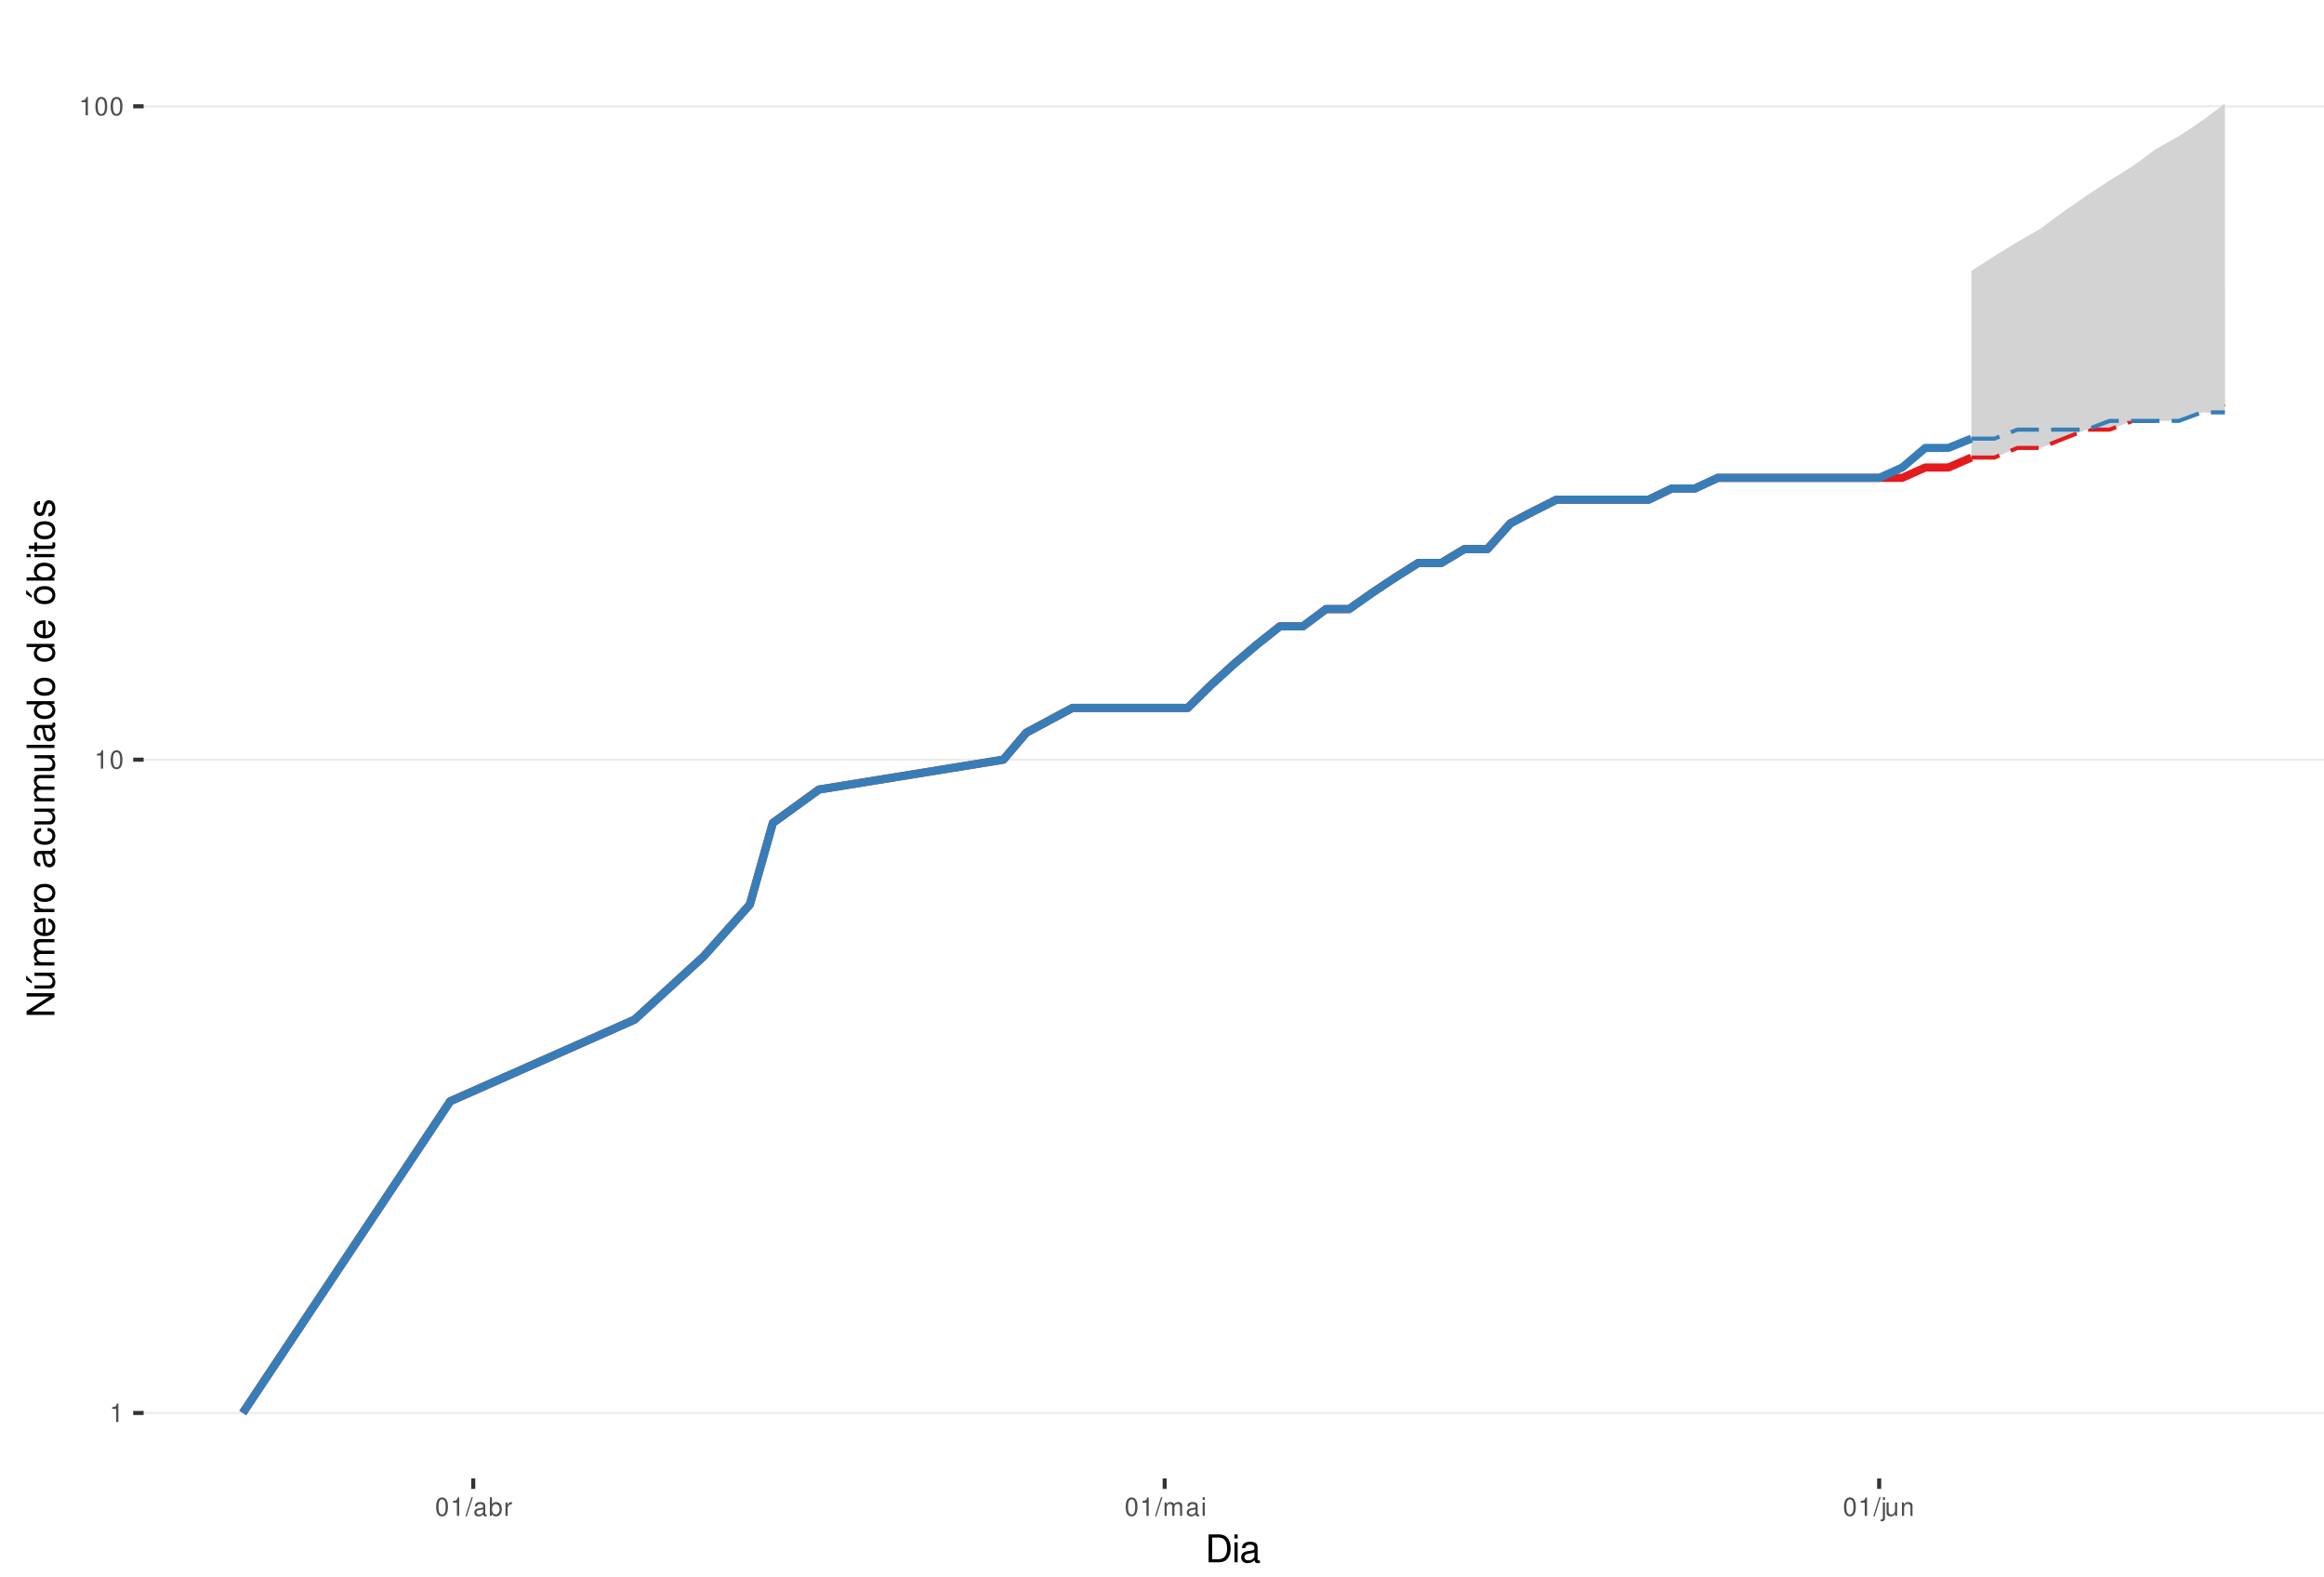
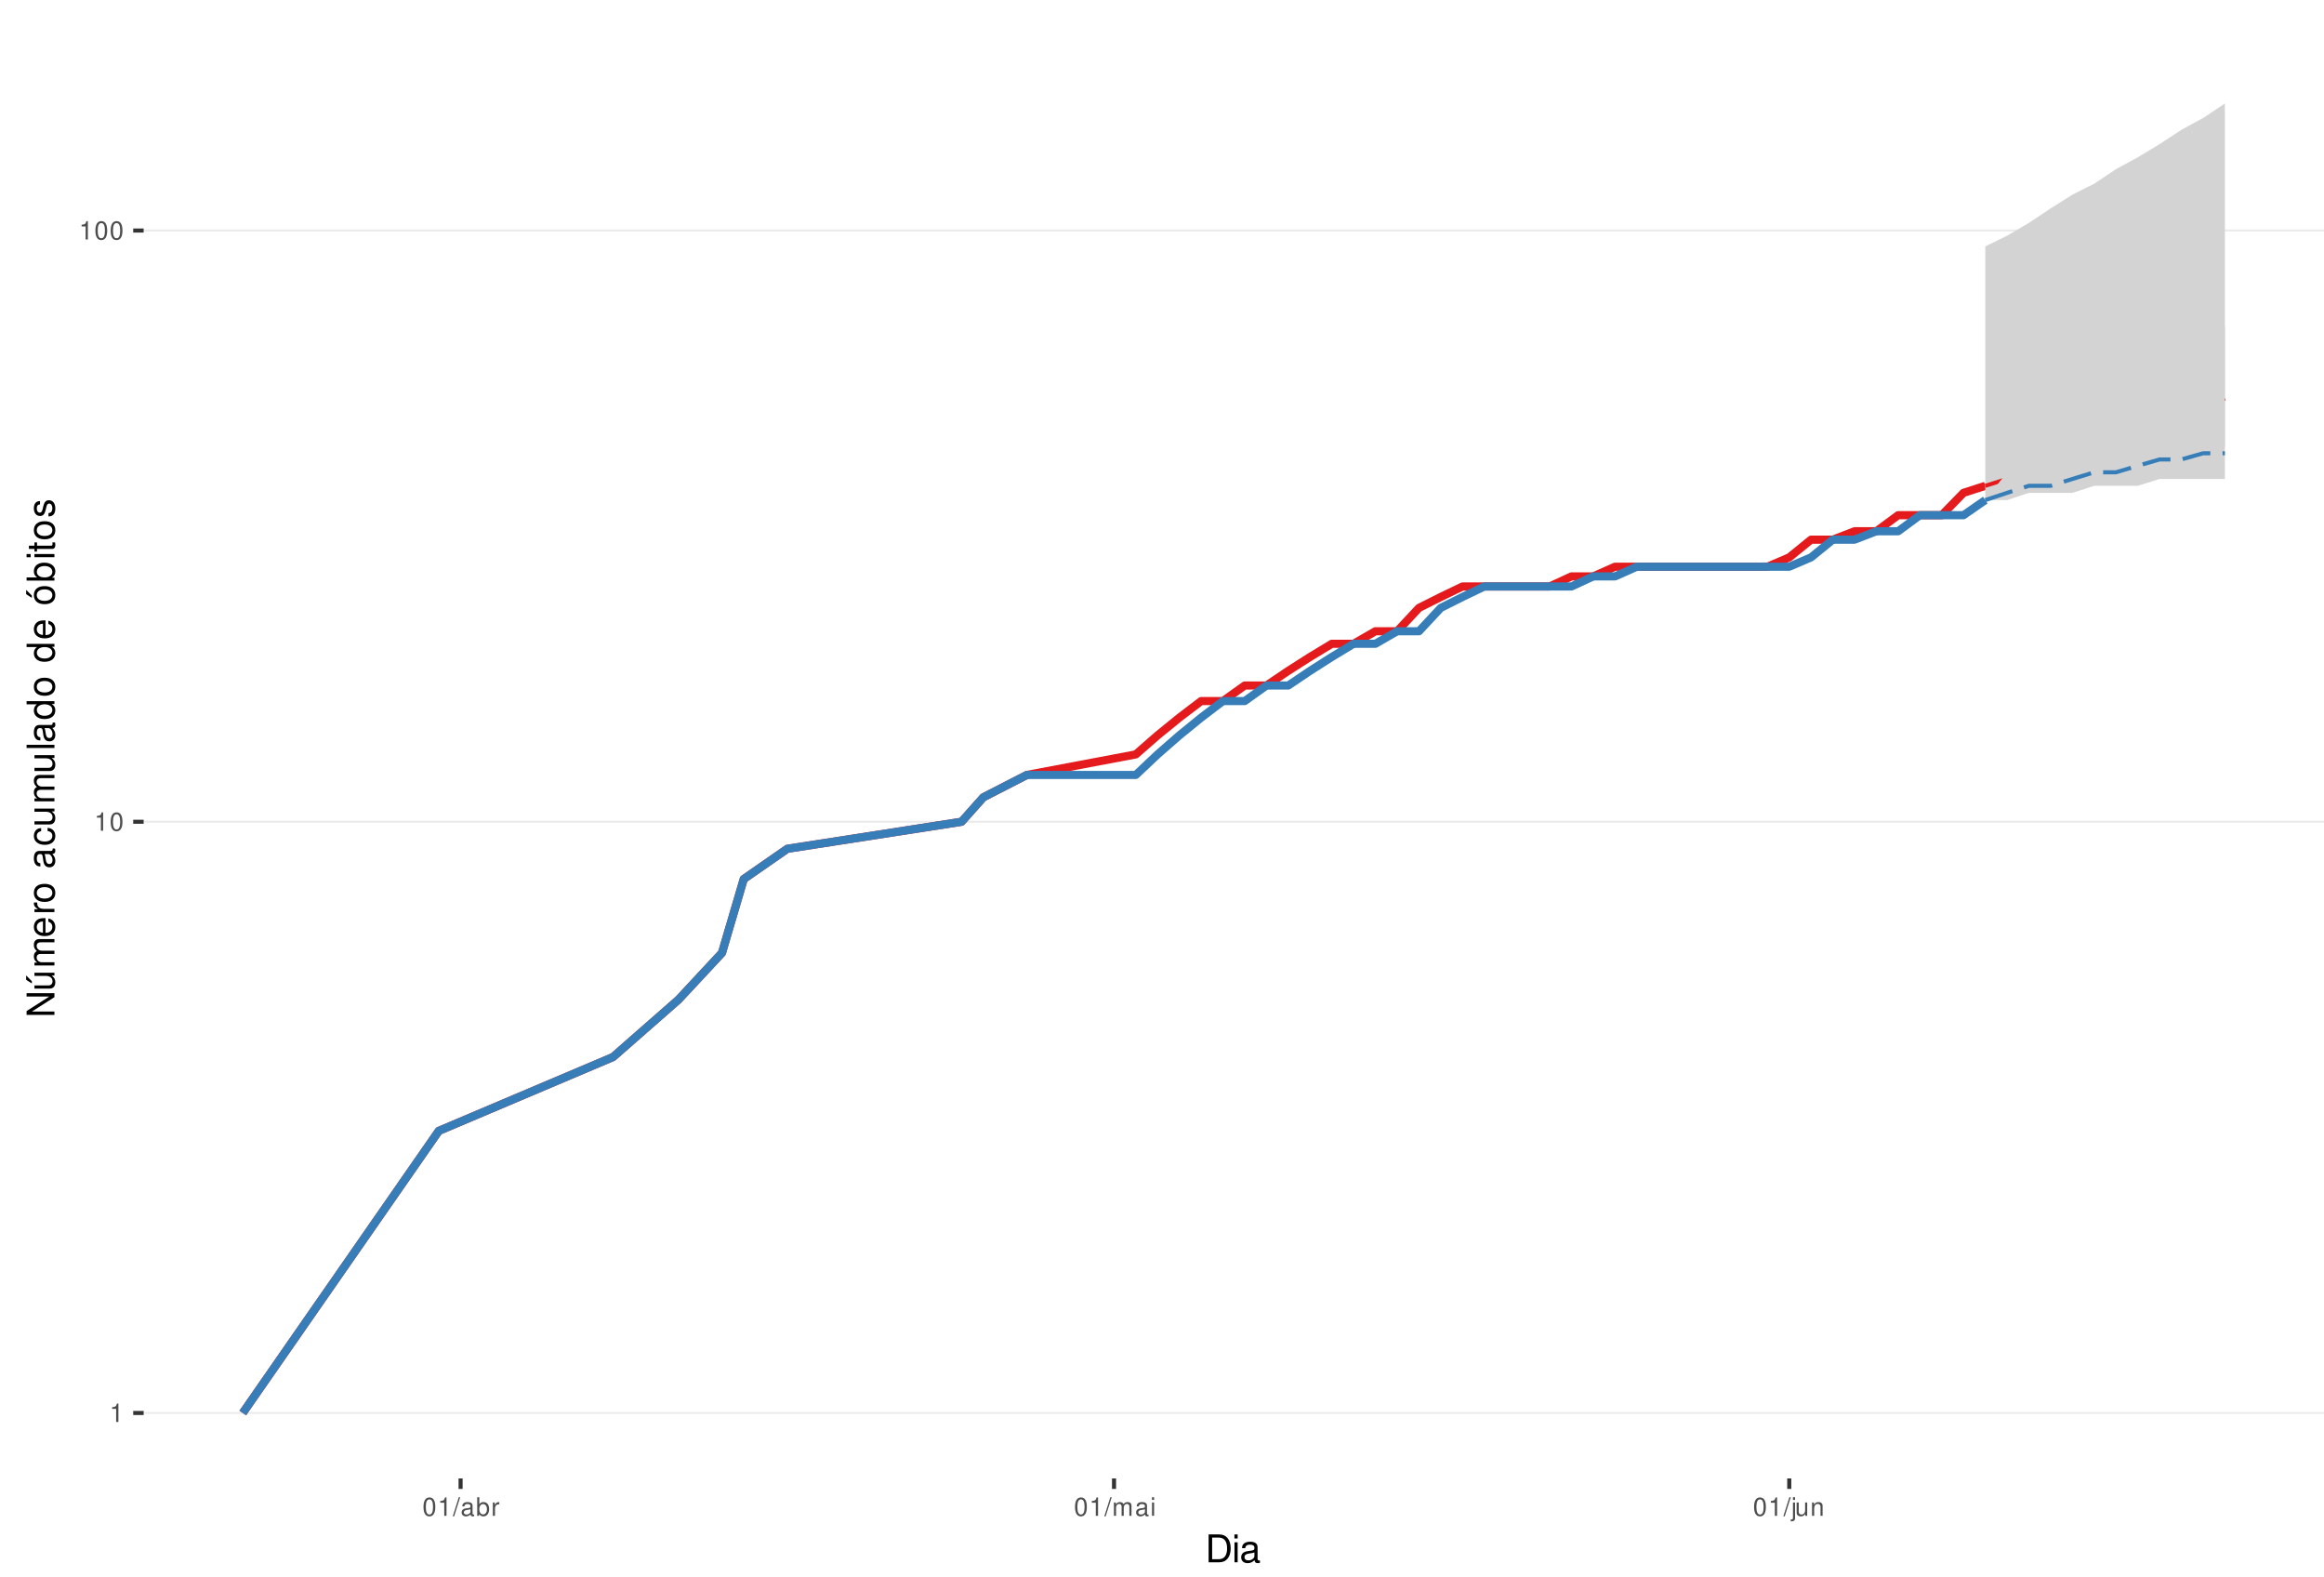
<svg xmlns="http://www.w3.org/2000/svg" xmlns:xlink="http://www.w3.org/1999/xlink" width="609pt" height="413pt" viewBox="0 0 609 413" version="1.1">
  <defs>
    <g>
      <symbol overflow="visible" id="glyph0-0">
        <path style="stroke:none;" d="" />
      </symbol>
      <symbol overflow="visible" id="glyph0-1">
        <path style="stroke:none;" d="M 1.719 -3.422 L 1.719 0 L 2.312 0 L 2.312 -4.812 L 1.922 -4.812 C 1.719 -4.078 1.578 -3.969 0.672 -3.859 L 0.672 -3.422 Z M 1.719 -3.422 " />
      </symbol>
      <symbol overflow="visible" id="glyph0-2">
        <path style="stroke:none;" d="M 1.828 -4.812 C 1.391 -4.812 0.984 -4.609 0.75 -4.281 C 0.438 -3.859 0.281 -3.219 0.281 -2.328 C 0.281 -0.703 0.812 0.156 1.828 0.156 C 2.828 0.156 3.375 -0.703 3.375 -2.297 C 3.375 -3.219 3.234 -3.844 2.922 -4.281 C 2.672 -4.625 2.281 -4.812 1.828 -4.812 Z M 1.828 -4.297 C 2.469 -4.297 2.781 -3.641 2.781 -2.344 C 2.781 -0.969 2.469 -0.328 1.812 -0.328 C 1.203 -0.328 0.891 -1 0.891 -2.328 C 0.891 -3.641 1.203 -4.297 1.828 -4.297 Z M 1.828 -4.297 " />
      </symbol>
      <symbol overflow="visible" id="glyph0-3">
        <path style="stroke:none;" d="M 1.531 -4.859 L -0.047 0.141 L 0.312 0.141 L 1.891 -4.859 Z M 1.531 -4.859 " />
      </symbol>
      <symbol overflow="visible" id="glyph0-4">
        <path style="stroke:none;" d="M 3.562 -0.328 C 3.5 -0.312 3.469 -0.312 3.438 -0.312 C 3.25 -0.312 3.141 -0.406 3.141 -0.578 L 3.141 -2.641 C 3.141 -3.25 2.688 -3.594 1.828 -3.594 C 1.312 -3.594 0.906 -3.438 0.672 -3.188 C 0.516 -3 0.453 -2.797 0.438 -2.453 L 0.984 -2.453 C 1.031 -2.875 1.297 -3.078 1.812 -3.078 C 2.312 -3.078 2.594 -2.891 2.594 -2.562 L 2.594 -2.406 C 2.578 -2.172 2.469 -2.078 2.016 -2.031 C 1.219 -1.922 1.109 -1.891 0.891 -1.812 C 0.484 -1.641 0.281 -1.328 0.281 -0.875 C 0.281 -0.25 0.719 0.156 1.422 0.156 C 1.859 0.156 2.219 0 2.609 -0.359 C 2.656 0 2.828 0.156 3.188 0.156 C 3.297 0.156 3.375 0.141 3.562 0.094 Z M 2.594 -1.094 C 2.594 -0.906 2.531 -0.797 2.375 -0.641 C 2.141 -0.438 1.875 -0.328 1.547 -0.328 C 1.109 -0.328 0.859 -0.547 0.859 -0.891 C 0.859 -1.266 1.094 -1.438 1.703 -1.531 C 2.297 -1.609 2.406 -1.641 2.594 -1.719 Z M 2.594 -1.094 " />
      </symbol>
      <symbol overflow="visible" id="glyph0-5">
        <path style="stroke:none;" d="M 0.359 -4.859 L 0.359 0 L 0.859 0 L 0.859 -0.453 C 1.125 -0.047 1.484 0.156 1.969 0.156 C 2.875 0.156 3.484 -0.594 3.484 -1.75 C 3.484 -2.891 2.922 -3.594 1.984 -3.594 C 1.516 -3.594 1.172 -3.406 0.906 -3.016 L 0.906 -4.859 Z M 1.891 -3.062 C 2.5 -3.062 2.906 -2.531 2.906 -1.703 C 2.906 -0.906 2.484 -0.359 1.891 -0.359 C 1.297 -0.359 0.906 -0.906 0.906 -1.719 C 0.906 -2.531 1.297 -3.062 1.891 -3.062 Z M 1.891 -3.062 " />
      </symbol>
      <symbol overflow="visible" id="glyph0-6">
        <path style="stroke:none;" d="M 0.453 -3.484 L 0.453 0 L 1.016 0 L 1.016 -1.812 C 1.031 -2.656 1.375 -3.016 2.141 -3 L 2.141 -3.562 C 2.047 -3.578 1.984 -3.594 1.922 -3.594 C 1.562 -3.594 1.297 -3.375 0.969 -2.859 L 0.969 -3.484 Z M 0.453 -3.484 " />
      </symbol>
      <symbol overflow="visible" id="glyph0-7">
        <path style="stroke:none;" d="M 0.469 -3.484 L 0.469 0 L 1.031 0 L 1.031 -2.188 C 1.031 -2.703 1.391 -3.109 1.844 -3.109 C 2.25 -3.109 2.484 -2.844 2.484 -2.406 L 2.484 0 L 3.047 0 L 3.047 -2.188 C 3.047 -2.703 3.422 -3.109 3.875 -3.109 C 4.266 -3.109 4.516 -2.844 4.516 -2.406 L 4.516 0 L 5.078 0 L 5.078 -2.609 C 5.078 -3.234 4.719 -3.594 4.062 -3.594 C 3.594 -3.594 3.312 -3.453 2.984 -3.062 C 2.781 -3.422 2.5 -3.594 2.047 -3.594 C 1.578 -3.594 1.266 -3.422 0.984 -3 L 0.984 -3.484 Z M 0.469 -3.484 " />
      </symbol>
      <symbol overflow="visible" id="glyph0-8">
        <path style="stroke:none;" d="M 1 -3.484 L 0.453 -3.484 L 0.453 0 L 1 0 Z M 1 -4.859 L 0.438 -4.859 L 0.438 -4.156 L 1 -4.156 Z M 1 -4.859 " />
      </symbol>
      <symbol overflow="visible" id="glyph0-9">
        <path style="stroke:none;" d="M 0.469 -3.484 L 0.469 0.5 C 0.469 0.859 0.359 0.969 0.016 0.969 C -0.031 0.969 -0.047 0.969 -0.125 0.953 L -0.125 1.438 C -0.047 1.438 -0.016 1.453 0.062 1.453 C 0.688 1.453 1.016 1.203 1.016 0.719 L 1.016 -3.484 Z M 1.016 -4.859 L 0.469 -4.859 L 0.469 -4.156 L 1.016 -4.156 Z M 1.016 -4.859 " />
      </symbol>
      <symbol overflow="visible" id="glyph0-10">
        <path style="stroke:none;" d="M 3.203 0 L 3.203 -3.484 L 2.656 -3.484 L 2.656 -1.516 C 2.656 -0.797 2.281 -0.328 1.703 -0.328 C 1.266 -0.328 0.984 -0.594 0.984 -1.016 L 0.984 -3.484 L 0.438 -3.484 L 0.438 -0.797 C 0.438 -0.219 0.859 0.156 1.547 0.156 C 2.062 0.156 2.391 -0.031 2.703 -0.484 L 2.703 0 Z M 3.203 0 " />
      </symbol>
      <symbol overflow="visible" id="glyph0-11">
        <path style="stroke:none;" d="M 0.469 -3.484 L 0.469 0 L 1.031 0 L 1.031 -1.922 C 1.031 -2.641 1.391 -3.109 1.969 -3.109 C 2.406 -3.109 2.688 -2.828 2.688 -2.422 L 2.688 0 L 3.234 0 L 3.234 -2.641 C 3.234 -3.219 2.812 -3.594 2.141 -3.594 C 1.625 -3.594 1.281 -3.391 0.984 -2.906 L 0.984 -3.484 Z M 0.469 -3.484 " />
      </symbol>
      <symbol overflow="visible" id="glyph1-0">
        <path style="stroke:none;" d="" />
      </symbol>
      <symbol overflow="visible" id="glyph1-1">
        <path style="stroke:none;" d="M 0.891 0 L 3.703 0 C 5.547 0 6.672 -1.375 6.672 -3.656 C 6.672 -5.906 5.547 -7.297 3.703 -7.297 L 0.891 -7.297 Z M 1.812 -0.812 L 1.812 -6.469 L 3.547 -6.469 C 4.984 -6.469 5.734 -5.5 5.734 -3.641 C 5.734 -1.797 4.984 -0.812 3.547 -0.812 Z M 1.812 -0.812 " />
      </symbol>
      <symbol overflow="visible" id="glyph1-2">
        <path style="stroke:none;" d="M 1.5 -5.234 L 0.672 -5.234 L 0.672 0 L 1.5 0 Z M 1.5 -7.297 L 0.656 -7.297 L 0.656 -6.234 L 1.5 -6.234 Z M 1.5 -7.297 " />
      </symbol>
      <symbol overflow="visible" id="glyph1-3">
        <path style="stroke:none;" d="M 5.344 -0.484 C 5.266 -0.469 5.219 -0.469 5.172 -0.469 C 4.875 -0.469 4.719 -0.625 4.719 -0.875 L 4.719 -3.953 C 4.719 -4.891 4.047 -5.391 2.75 -5.391 C 1.984 -5.391 1.375 -5.172 1.016 -4.781 C 0.766 -4.516 0.672 -4.203 0.656 -3.688 L 1.484 -3.688 C 1.562 -4.328 1.938 -4.625 2.719 -4.625 C 3.484 -4.625 3.891 -4.344 3.891 -3.844 L 3.891 -3.625 C 3.875 -3.266 3.703 -3.125 3.016 -3.047 C 1.844 -2.891 1.656 -2.844 1.344 -2.719 C 0.734 -2.453 0.422 -2 0.422 -1.312 C 0.422 -0.375 1.078 0.234 2.141 0.234 C 2.797 0.234 3.328 0 3.922 -0.547 C 3.984 0 4.234 0.234 4.781 0.234 C 4.953 0.234 5.062 0.203 5.344 0.141 Z M 3.891 -1.656 C 3.891 -1.375 3.812 -1.203 3.562 -0.969 C 3.219 -0.656 2.812 -0.5 2.312 -0.5 C 1.672 -0.5 1.297 -0.812 1.297 -1.344 C 1.297 -1.891 1.656 -2.172 2.547 -2.297 C 3.438 -2.422 3.609 -2.453 3.891 -2.594 Z M 3.891 -1.656 " />
      </symbol>
      <symbol overflow="visible" id="glyph2-0">
        <path style="stroke:none;" d="" />
      </symbol>
      <symbol overflow="visible" id="glyph2-1">
        <path style="stroke:none;" d="M -7.297 -6.453 L -7.297 -5.578 L -1.328 -5.578 L -7.297 -1.766 L -7.297 -0.766 L 0 -0.766 L 0 -1.641 L -5.906 -1.641 L 0 -5.406 L 0 -6.453 Z M -7.297 -6.453 " />
      </symbol>
      <symbol overflow="visible" id="glyph2-2">
        <path style="stroke:none;" d="M 0 -4.812 L -5.234 -4.812 L -5.234 -3.984 L -2.266 -3.984 C -1.203 -3.984 -0.5 -3.438 -0.5 -2.562 C -0.5 -1.906 -0.906 -1.484 -1.531 -1.484 L -5.234 -1.484 L -5.234 -0.656 L -1.203 -0.656 C -0.328 -0.656 0.234 -1.297 0.234 -2.312 C 0.234 -3.094 -0.047 -3.578 -0.734 -4.062 L 0 -4.062 Z M -7.406 -2.953 L -5.922 -2 L -5.922 -2.594 L -7.406 -4.094 Z M -7.406 -2.953 " />
      </symbol>
      <symbol overflow="visible" id="glyph2-3">
        <path style="stroke:none;" d="M -5.234 -0.703 L 0 -0.703 L 0 -1.547 L -3.297 -1.547 C -4.047 -1.547 -4.656 -2.094 -4.656 -2.766 C -4.656 -3.391 -4.281 -3.734 -3.609 -3.734 L 0 -3.734 L 0 -4.578 L -3.297 -4.578 C -4.047 -4.578 -4.656 -5.125 -4.656 -5.812 C -4.656 -6.422 -4.266 -6.781 -3.609 -6.781 L 0 -6.781 L 0 -7.625 L -3.938 -7.625 C -4.875 -7.625 -5.391 -7.078 -5.391 -6.094 C -5.391 -5.406 -5.188 -4.984 -4.594 -4.484 C -5.156 -4.188 -5.391 -3.766 -5.391 -3.078 C -5.391 -2.375 -5.125 -1.906 -4.5 -1.469 L -5.234 -1.469 Z M -5.234 -0.703 " />
      </symbol>
      <symbol overflow="visible" id="glyph2-4">
        <path style="stroke:none;" d="M -2.344 -5.125 C -3.141 -5.125 -3.625 -5.062 -4.016 -4.922 C -4.875 -4.578 -5.391 -3.781 -5.391 -2.797 C -5.391 -1.344 -4.281 -0.406 -2.547 -0.406 C -0.812 -0.406 0.234 -1.297 0.234 -2.781 C 0.234 -3.984 -0.453 -4.812 -1.594 -5.016 L -1.594 -4.188 C -0.906 -3.953 -0.547 -3.484 -0.547 -2.812 C -0.547 -2.281 -0.781 -1.828 -1.219 -1.547 C -1.516 -1.344 -1.812 -1.281 -2.344 -1.266 Z M -3.016 -1.297 C -3.984 -1.359 -4.625 -1.953 -4.625 -2.797 C -4.625 -3.641 -3.953 -4.234 -3.016 -4.234 Z M -3.016 -1.297 " />
      </symbol>
      <symbol overflow="visible" id="glyph2-5">
        <path style="stroke:none;" d="M -5.234 -0.688 L 0 -0.688 L 0 -1.531 L -2.719 -1.531 C -3.984 -1.547 -4.547 -2.062 -4.516 -3.203 L -5.359 -3.203 C -5.375 -3.062 -5.391 -2.984 -5.391 -2.891 C -5.391 -2.344 -5.062 -1.938 -4.297 -1.453 L -5.234 -1.453 Z M -5.234 -0.688 " />
      </symbol>
      <symbol overflow="visible" id="glyph2-6">
        <path style="stroke:none;" d="M -5.391 -2.719 C -5.391 -1.234 -4.344 -0.359 -2.578 -0.359 C -0.812 -0.359 0.234 -1.234 0.234 -2.734 C 0.234 -4.203 -0.812 -5.094 -2.547 -5.094 C -4.359 -5.094 -5.391 -4.234 -5.391 -2.719 Z M -4.625 -2.734 C -4.625 -3.672 -3.844 -4.234 -2.547 -4.234 C -1.312 -4.234 -0.547 -3.656 -0.547 -2.734 C -0.547 -1.797 -1.312 -1.234 -2.578 -1.234 C -3.844 -1.234 -4.625 -1.797 -4.625 -2.734 Z M -4.625 -2.734 " />
      </symbol>
      <symbol overflow="visible" id="glyph2-7">
        <path style="stroke:none;" d="" />
      </symbol>
      <symbol overflow="visible" id="glyph2-8">
        <path style="stroke:none;" d="M -0.484 -5.344 C -0.469 -5.266 -0.469 -5.219 -0.469 -5.172 C -0.469 -4.875 -0.625 -4.719 -0.875 -4.719 L -3.953 -4.719 C -4.891 -4.719 -5.391 -4.047 -5.391 -2.75 C -5.391 -1.984 -5.172 -1.375 -4.781 -1.016 C -4.516 -0.766 -4.203 -0.672 -3.688 -0.656 L -3.688 -1.484 C -4.328 -1.562 -4.625 -1.938 -4.625 -2.719 C -4.625 -3.484 -4.344 -3.891 -3.844 -3.891 L -3.625 -3.891 C -3.266 -3.875 -3.125 -3.703 -3.047 -3.016 C -2.891 -1.844 -2.844 -1.656 -2.719 -1.344 C -2.453 -0.734 -2 -0.422 -1.312 -0.422 C -0.375 -0.422 0.234 -1.078 0.234 -2.141 C 0.234 -2.797 0 -3.328 -0.547 -3.922 C 0 -3.984 0.234 -4.234 0.234 -4.781 C 0.234 -4.953 0.203 -5.062 0.141 -5.344 Z M -1.656 -3.891 C -1.375 -3.891 -1.203 -3.812 -0.969 -3.562 C -0.656 -3.219 -0.5 -2.812 -0.5 -2.312 C -0.5 -1.672 -0.812 -1.297 -1.344 -1.297 C -1.891 -1.297 -2.172 -1.656 -2.297 -2.547 C -2.422 -3.438 -2.453 -3.609 -2.594 -3.891 Z M -1.656 -3.891 " />
      </symbol>
      <symbol overflow="visible" id="glyph2-9">
        <path style="stroke:none;" d="M -3.484 -4.703 C -3.984 -4.672 -4.312 -4.562 -4.609 -4.359 C -5.094 -4 -5.391 -3.375 -5.391 -2.641 C -5.391 -1.219 -4.266 -0.312 -2.531 -0.312 C -0.844 -0.312 0.234 -1.203 0.234 -2.625 C 0.234 -3.875 -0.516 -4.672 -1.797 -4.766 L -1.797 -3.938 C -0.953 -3.797 -0.547 -3.359 -0.547 -2.656 C -0.547 -1.734 -1.297 -1.188 -2.531 -1.188 C -3.844 -1.188 -4.625 -1.719 -4.625 -2.625 C -4.625 -3.328 -4.203 -3.766 -3.484 -3.875 Z M -3.484 -4.703 " />
      </symbol>
      <symbol overflow="visible" id="glyph2-10">
        <path style="stroke:none;" d="M 0 -4.812 L -5.234 -4.812 L -5.234 -3.984 L -2.266 -3.984 C -1.203 -3.984 -0.5 -3.438 -0.5 -2.562 C -0.5 -1.906 -0.906 -1.484 -1.531 -1.484 L -5.234 -1.484 L -5.234 -0.656 L -1.203 -0.656 C -0.328 -0.656 0.234 -1.297 0.234 -2.312 C 0.234 -3.094 -0.047 -3.578 -0.734 -4.062 L 0 -4.062 Z M 0 -4.812 " />
      </symbol>
      <symbol overflow="visible" id="glyph2-11">
        <path style="stroke:none;" d="M -7.297 -1.516 L -7.297 -0.688 L 0 -0.688 L 0 -1.516 Z M -7.297 -1.516 " />
      </symbol>
      <symbol overflow="visible" id="glyph2-12">
        <path style="stroke:none;" d="M -7.297 -4.953 L -7.297 -4.125 L -4.578 -4.125 C -5.109 -3.766 -5.391 -3.203 -5.391 -2.516 C -5.391 -1.156 -4.297 -0.266 -2.625 -0.266 C -0.859 -0.266 0.234 -1.125 0.234 -2.547 C 0.234 -3.266 -0.047 -3.766 -0.688 -4.203 L 0 -4.203 L 0 -4.953 Z M -4.609 -2.656 C -4.609 -3.547 -3.812 -4.125 -2.562 -4.125 C -1.344 -4.125 -0.547 -3.547 -0.547 -2.656 C -0.547 -1.734 -1.359 -1.125 -2.578 -1.125 C -3.797 -1.125 -4.609 -1.734 -4.609 -2.656 Z M -4.609 -2.656 " />
      </symbol>
      <symbol overflow="visible" id="glyph2-13">
        <path style="stroke:none;" d="M -5.391 -2.719 C -5.391 -1.234 -4.344 -0.359 -2.578 -0.359 C -0.812 -0.359 0.234 -1.234 0.234 -2.734 C 0.234 -4.203 -0.812 -5.094 -2.547 -5.094 C -4.359 -5.094 -5.391 -4.234 -5.391 -2.719 Z M -4.625 -2.734 C -4.625 -3.672 -3.844 -4.234 -2.547 -4.234 C -1.312 -4.234 -0.547 -3.656 -0.547 -2.734 C -0.547 -1.797 -1.312 -1.234 -2.578 -1.234 C -3.844 -1.234 -4.625 -1.797 -4.625 -2.734 Z M -7.406 -2.984 L -5.922 -2.016 L -5.922 -2.625 L -7.406 -4.109 Z M -7.406 -2.984 " />
      </symbol>
      <symbol overflow="visible" id="glyph2-14">
        <path style="stroke:none;" d="M -7.297 -0.547 L 0 -0.547 L 0 -1.297 L -0.672 -1.297 C -0.062 -1.688 0.234 -2.219 0.234 -2.953 C 0.234 -4.328 -0.906 -5.234 -2.641 -5.234 C -4.344 -5.234 -5.391 -4.375 -5.391 -2.984 C -5.391 -2.266 -5.125 -1.766 -4.531 -1.375 L -7.297 -1.375 Z M -4.609 -2.828 C -4.609 -3.766 -3.797 -4.359 -2.547 -4.359 C -1.359 -4.359 -0.547 -3.734 -0.547 -2.828 C -0.547 -1.938 -1.344 -1.375 -2.578 -1.375 C -3.812 -1.375 -4.609 -1.938 -4.609 -2.828 Z M -4.609 -2.828 " />
      </symbol>
      <symbol overflow="visible" id="glyph2-15">
        <path style="stroke:none;" d="M -5.234 -1.5 L -5.234 -0.672 L 0 -0.672 L 0 -1.5 Z M -7.297 -1.5 L -7.297 -0.656 L -6.234 -0.656 L -6.234 -1.5 Z M -7.297 -1.5 " />
      </symbol>
      <symbol overflow="visible" id="glyph2-16">
        <path style="stroke:none;" d="M -5.234 -2.547 L -5.234 -1.688 L -6.688 -1.688 L -6.688 -0.844 L -5.234 -0.844 L -5.234 -0.141 L -4.562 -0.141 L -4.562 -0.844 L -0.594 -0.844 C -0.062 -0.844 0.234 -1.203 0.234 -1.859 C 0.234 -2.078 0.203 -2.266 0.156 -2.547 L -0.547 -2.547 C -0.516 -2.422 -0.5 -2.312 -0.5 -2.141 C -0.5 -1.781 -0.594 -1.688 -0.969 -1.688 L -4.562 -1.688 L -4.562 -2.547 Z M -5.234 -2.547 " />
      </symbol>
      <symbol overflow="visible" id="glyph2-17">
        <path style="stroke:none;" d="M -3.781 -4.375 C -4.812 -4.375 -5.391 -3.688 -5.391 -2.484 C -5.391 -1.266 -4.766 -0.469 -3.797 -0.469 C -2.969 -0.469 -2.578 -0.891 -2.281 -2.125 L -2.094 -2.906 C -1.953 -3.484 -1.734 -3.719 -1.375 -3.719 C -0.875 -3.719 -0.547 -3.234 -0.547 -2.5 C -0.547 -2.047 -0.672 -1.672 -0.891 -1.453 C -1.047 -1.328 -1.188 -1.266 -1.562 -1.219 L -1.562 -0.344 C -0.344 -0.375 0.234 -1.062 0.234 -2.438 C 0.234 -3.75 -0.422 -4.594 -1.438 -4.594 C -2.203 -4.594 -2.641 -4.156 -2.891 -3.109 L -3.078 -2.312 C -3.234 -1.625 -3.453 -1.344 -3.828 -1.344 C -4.312 -1.344 -4.625 -1.766 -4.625 -2.453 C -4.625 -3.125 -4.328 -3.484 -3.781 -3.5 Z M -3.781 -4.375 " />
      </symbol>
    </g>
    <clipPath id="clip1">
      <path d="M 37.645 9.961 L 609 9.961 L 609 387.328 L 37.645 387.328 Z M 37.645 9.961 " />
    </clipPath>
    <clipPath id="clip2">
      <path d="M 37.645 369 L 609 369 L 609 371 L 37.645 371 Z M 37.645 369 " />
    </clipPath>
    <clipPath id="clip3">
-       <path d="M 37.645 198 L 609 198 L 609 200 L 37.645 200 Z M 37.645 198 " />
+       <path d="M 37.645 215 L 609 215 L 609 216 L 37.645 216 Z M 37.645 215 " />
    </clipPath>
    <clipPath id="clip4">
-       <path d="M 37.645 27 L 609 27 L 609 29 L 37.645 29 Z M 37.645 27 " />
+       <path d="M 37.645 60 L 609 60 L 609 61 L 37.645 61 Z M 37.645 60 " />
    </clipPath>
  </defs>
  <g id="surface235">
    <rect x="0" y="0" width="609" height="413" style="fill:rgb(100%,100%,100%);fill-opacity:1;stroke:none;" />
    <rect x="0" y="0" width="609" height="413" style="fill:rgb(100%,100%,100%);fill-opacity:1;stroke:none;" />
    <path style="fill:none;stroke-width:1.067;stroke-linecap:round;stroke-linejoin:round;stroke:rgb(100%,100%,100%);stroke-opacity:1;stroke-miterlimit:10;" d="M 0 413 L 609 413 L 609 0 L 0 0 Z M 0 413 " />
    <g clip-path="url(#clip1)" clip-rule="nonzero">
      <path style=" stroke:none;fill-rule:nonzero;fill:rgb(100%,100%,100%);fill-opacity:1;" d="M 37.645 387.328 L 609 387.328 L 609 9.961 L 37.645 9.961 Z M 37.645 387.328 " />
    </g>
    <g clip-path="url(#clip2)" clip-rule="nonzero">
      <path style="fill:none;stroke-width:0.533;stroke-linecap:butt;stroke-linejoin:round;stroke:rgb(92.157%,92.157%,92.157%);stroke-opacity:1;stroke-miterlimit:10;" d="M 37.645 370.176 L 609 370.176 " />
    </g>
    <g clip-path="url(#clip3)" clip-rule="nonzero">
-       <path style="fill:none;stroke-width:0.533;stroke-linecap:butt;stroke-linejoin:round;stroke:rgb(92.157%,92.157%,92.157%);stroke-opacity:1;stroke-miterlimit:10;" d="M 37.645 199.016 L 609 199.016 " />
+       <path style="fill:none;stroke-width:0.533;stroke-linecap:butt;stroke-linejoin:round;stroke:rgb(92.157%,92.157%,92.157%);stroke-opacity:1;stroke-miterlimit:10;" d="M 37.645 215.285 L 609 215.285 " />
    </g>
    <g clip-path="url(#clip4)" clip-rule="nonzero">
-       <path style="fill:none;stroke-width:0.533;stroke-linecap:butt;stroke-linejoin:round;stroke:rgb(92.157%,92.157%,92.157%);stroke-opacity:1;stroke-miterlimit:10;" d="M 37.645 27.855 L 609 27.855 " />
-     </g>
-     <path style="fill:none;stroke-width:2.134;stroke-linecap:butt;stroke-linejoin:round;stroke:rgb(89.412%,10.196%,10.98%);stroke-opacity:1;stroke-miterlimit:10;" d="M 63.617 370.176 L 117.973 288.512 L 166.289 267.129 L 184.41 250.539 L 196.488 236.988 L 202.527 215.602 L 214.609 206.848 L 262.926 199.016 L 268.965 191.93 L 281.043 185.461 L 311.242 185.461 L 317.281 179.512 L 323.324 174.004 L 329.363 168.875 L 335.402 164.078 L 341.441 164.078 L 347.48 159.57 L 353.52 159.57 L 359.562 155.324 L 365.602 151.305 L 371.641 147.492 L 377.68 147.492 L 383.719 143.863 L 389.758 143.863 L 395.801 137.102 L 401.84 133.938 L 407.879 130.902 L 432.035 130.902 L 438.078 127.988 L 444.117 127.988 L 450.156 125.184 L 498.473 125.184 L 504.512 122.48 L 510.555 122.48 L 516.594 119.871 " />
-     <path style=" stroke:none;fill-rule:nonzero;fill:rgb(82.745%,82.745%,82.745%);fill-opacity:1;" d="M 516.594 70.957 L 522.633 67.078 L 528.672 63.391 L 534.711 59.879 L 540.75 55.438 L 546.793 51.25 L 552.832 47.285 L 558.871 43.52 L 564.91 39.066 L 570.949 35.688 L 576.988 31.668 L 583.031 27.117 L 583.031 105.895 L 576.988 108.047 L 570.949 108.047 L 564.91 110.266 L 558.871 110.266 L 552.832 112.555 L 546.793 112.555 L 540.75 114.914 L 534.711 117.352 L 528.672 117.352 L 522.633 119.871 L 516.594 119.871 Z M 516.594 70.957 " />
-     <path style="fill:none;stroke-width:1.067;stroke-linecap:butt;stroke-linejoin:round;stroke:rgb(89.412%,10.196%,10.98%);stroke-opacity:1;stroke-dasharray:7.469,3.201;stroke-miterlimit:10;" d="M 516.594 119.871 L 522.633 119.871 L 528.672 117.352 L 534.711 117.352 L 540.75 114.914 L 546.793 112.555 L 552.832 112.555 L 558.871 110.266 L 564.91 110.266 L 570.949 108.047 L 576.988 108.047 L 583.031 105.895 " />
-     <path style="fill:none;stroke-width:2.134;stroke-linecap:butt;stroke-linejoin:round;stroke:rgb(21.569%,49.412%,72.157%);stroke-opacity:1;stroke-miterlimit:10;" d="M 63.617 370.176 L 117.973 288.512 L 166.289 267.129 L 184.41 250.539 L 196.488 236.988 L 202.527 215.602 L 214.609 206.848 L 262.926 199.016 L 268.965 191.93 L 281.043 185.461 L 311.242 185.461 L 317.281 179.512 L 323.324 174.004 L 329.363 168.875 L 335.402 164.078 L 341.441 164.078 L 347.48 159.57 L 353.52 159.57 L 359.562 155.324 L 365.602 151.305 L 371.641 147.492 L 377.68 147.492 L 383.719 143.863 L 389.758 143.863 L 395.801 137.102 L 401.84 133.938 L 407.879 130.902 L 432.035 130.902 L 438.078 127.988 L 444.117 127.988 L 450.156 125.184 L 492.434 125.184 L 498.473 122.48 L 504.512 117.352 L 510.555 117.352 L 516.594 114.914 " />
-     <path style=" stroke:none;fill-rule:nonzero;fill:rgb(82.745%,82.745%,82.745%);fill-opacity:1;" d="M 516.594 114.914 L 522.633 108.047 L 528.672 103.797 L 534.711 99.781 L 540.75 95.969 L 546.793 90.59 L 552.832 87.211 L 558.871 83.98 L 564.91 80.883 L 570.949 77.906 L 576.988 75.047 L 583.031 75.047 L 583.031 108.047 L 576.988 108.047 L 570.949 110.266 L 552.832 110.266 L 546.793 112.555 L 528.672 112.555 L 522.633 114.914 Z M 516.594 114.914 " />
-     <path style="fill:none;stroke-width:1.067;stroke-linecap:butt;stroke-linejoin:round;stroke:rgb(21.569%,49.412%,72.157%);stroke-opacity:1;stroke-dasharray:7.469,3.201;stroke-miterlimit:10;" d="M 516.594 114.914 L 522.633 114.914 L 528.672 112.555 L 546.793 112.555 L 552.832 110.266 L 570.949 110.266 L 576.988 108.047 L 583.031 108.047 " />
+       <path style="fill:none;stroke-width:0.533;stroke-linecap:butt;stroke-linejoin:round;stroke:rgb(92.157%,92.157%,92.157%);stroke-opacity:1;stroke-miterlimit:10;" d="M 37.645 60.395 L 609 60.395 " />
+     </g>
+     <path style="fill:none;stroke-width:2.134;stroke-linecap:butt;stroke-linejoin:round;stroke:rgb(89.412%,10.196%,10.98%);stroke-opacity:1;stroke-miterlimit:10;" d="M 63.617 370.176 L 114.988 296.273 L 160.648 276.922 L 177.773 261.91 L 189.188 249.648 L 194.895 230.297 L 206.312 222.371 L 251.973 215.285 L 257.684 208.875 L 269.098 203.02 L 297.637 197.637 L 303.344 192.652 L 309.055 188.008 L 314.762 183.668 L 320.469 183.668 L 326.176 179.59 L 331.883 179.59 L 337.594 175.746 L 343.301 172.109 L 349.008 168.656 L 354.715 168.656 L 360.422 165.375 L 366.133 165.375 L 371.84 159.258 L 377.547 156.395 L 383.254 153.648 L 406.086 153.648 L 411.793 151.008 L 417.5 151.008 L 423.211 148.469 L 463.164 148.469 L 468.871 146.023 L 474.582 141.383 L 480.289 141.383 L 485.996 139.176 L 491.703 139.176 L 497.41 134.973 L 508.828 134.973 L 514.535 129.117 L 520.242 127.273 " />
+     <path style=" stroke:none;fill-rule:nonzero;fill:rgb(82.745%,82.745%,82.745%);fill-opacity:1;" d="M 520.242 64.555 L 525.949 61.754 L 531.66 58.406 L 537.367 54.598 L 543.074 50.992 L 548.781 48.129 L 554.488 44.316 L 560.199 41.211 L 565.906 37.758 L 571.613 34.02 L 577.32 30.914 L 583.031 27.117 L 583.031 117.164 L 577.32 118.75 L 571.613 120.371 L 565.906 122.031 L 560.199 122.031 L 554.488 123.734 L 548.781 125.48 L 543.074 125.48 L 537.367 127.273 L 531.66 129.117 L 525.949 129.117 L 520.242 131.012 Z M 520.242 64.555 " />
+     <path style="fill:none;stroke-width:1.067;stroke-linecap:butt;stroke-linejoin:round;stroke:rgb(89.412%,10.196%,10.98%);stroke-opacity:1;stroke-dasharray:7.469,3.201;stroke-miterlimit:10;" d="M 520.242 127.273 L 525.949 125.48 L 531.66 123.734 L 537.367 122.031 L 543.074 118.75 L 548.781 117.164 L 554.488 115.621 L 560.199 112.629 L 565.906 111.184 L 571.613 108.379 L 577.32 107.02 L 583.031 104.383 " />
+     <path style="fill:none;stroke-width:2.134;stroke-linecap:butt;stroke-linejoin:round;stroke:rgb(21.569%,49.412%,72.157%);stroke-opacity:1;stroke-miterlimit:10;" d="M 63.617 370.176 L 114.988 296.273 L 160.648 276.922 L 177.773 261.91 L 189.188 249.648 L 194.895 230.297 L 206.312 222.371 L 251.973 215.285 L 257.684 208.875 L 269.098 203.02 L 297.637 203.02 L 303.344 197.637 L 309.055 192.652 L 314.762 188.008 L 320.469 183.668 L 326.176 183.668 L 331.883 179.59 L 337.594 179.59 L 343.301 175.746 L 349.008 172.109 L 354.715 168.656 L 360.422 168.656 L 366.133 165.375 L 371.84 165.375 L 377.547 159.258 L 383.254 156.395 L 388.961 153.648 L 411.793 153.648 L 417.5 151.008 L 423.211 151.008 L 428.918 148.469 L 468.871 148.469 L 474.582 146.023 L 480.289 141.383 L 485.996 141.383 L 491.703 139.176 L 497.41 139.176 L 503.121 134.973 L 514.535 134.973 L 520.242 131.012 " />
+     <path style=" stroke:none;fill-rule:nonzero;fill:rgb(82.745%,82.745%,82.745%);fill-opacity:1;" d="M 520.242 131.012 L 525.949 123.734 L 531.66 118.75 L 537.367 112.629 L 543.074 108.379 L 548.781 103.102 L 554.488 99.398 L 560.199 95.887 L 565.906 92.551 L 571.613 89.371 L 577.32 86.336 L 583.031 85.355 L 583.031 125.48 L 565.906 125.48 L 560.199 127.273 L 548.781 127.273 L 543.074 129.117 L 531.66 129.117 L 525.949 131.012 Z M 520.242 131.012 " />
+     <path style="fill:none;stroke-width:1.067;stroke-linecap:butt;stroke-linejoin:round;stroke:rgb(21.569%,49.412%,72.157%);stroke-opacity:1;stroke-dasharray:7.469,3.201;stroke-miterlimit:10;" d="M 520.242 131.012 L 525.949 129.117 L 531.66 127.273 L 537.367 127.273 L 543.074 125.48 L 548.781 123.734 L 554.488 123.734 L 560.199 122.031 L 565.906 120.371 L 571.613 120.371 L 577.32 118.75 L 583.031 118.75 " />
    <g style="fill:rgb(30.196%,30.196%,30.196%);fill-opacity:1;">
      <use xlink:href="#glyph0-1" x="28.715" y="372.523" />
    </g>
    <g style="fill:rgb(30.196%,30.196%,30.196%);fill-opacity:1;">
-       <use xlink:href="#glyph0-1" x="24.715" y="201.363" />
-       <use xlink:href="#glyph0-2" x="28.715" y="201.363" />
-     </g>
-     <g style="fill:rgb(30.196%,30.196%,30.196%);fill-opacity:1;">
-       <use xlink:href="#glyph0-1" x="20.715" y="30.203" />
-       <use xlink:href="#glyph0-2" x="24.715" y="30.203" />
-       <use xlink:href="#glyph0-2" x="28.715" y="30.203" />
+       <use xlink:href="#glyph0-1" x="24.715" y="217.633" />
+       <use xlink:href="#glyph0-2" x="28.715" y="217.633" />
+     </g>
+     <g style="fill:rgb(30.196%,30.196%,30.196%);fill-opacity:1;">
+       <use xlink:href="#glyph0-1" x="20.715" y="62.742" />
+       <use xlink:href="#glyph0-2" x="24.715" y="62.742" />
+       <use xlink:href="#glyph0-2" x="28.715" y="62.742" />
    </g>
    <path style="fill:none;stroke-width:1.067;stroke-linecap:butt;stroke-linejoin:round;stroke:rgb(20%,20%,20%);stroke-opacity:1;stroke-miterlimit:10;" d="M 34.906 370.176 L 37.645 370.176 " />
-     <path style="fill:none;stroke-width:1.067;stroke-linecap:butt;stroke-linejoin:round;stroke:rgb(20%,20%,20%);stroke-opacity:1;stroke-miterlimit:10;" d="M 34.906 199.016 L 37.645 199.016 " />
-     <path style="fill:none;stroke-width:1.067;stroke-linecap:butt;stroke-linejoin:round;stroke:rgb(20%,20%,20%);stroke-opacity:1;stroke-miterlimit:10;" d="M 34.906 27.855 L 37.645 27.855 " />
-     <path style="fill:none;stroke-width:1.067;stroke-linecap:butt;stroke-linejoin:round;stroke:rgb(20%,20%,20%);stroke-opacity:1;stroke-miterlimit:10;" d="M 124.012 390.07 L 124.012 387.328 " />
-     <path style="fill:none;stroke-width:1.067;stroke-linecap:butt;stroke-linejoin:round;stroke:rgb(20%,20%,20%);stroke-opacity:1;stroke-miterlimit:10;" d="M 305.203 390.07 L 305.203 387.328 " />
-     <path style="fill:none;stroke-width:1.067;stroke-linecap:butt;stroke-linejoin:round;stroke:rgb(20%,20%,20%);stroke-opacity:1;stroke-miterlimit:10;" d="M 492.434 390.07 L 492.434 387.328 " />
-     <g style="fill:rgb(30.196%,30.196%,30.196%);fill-opacity:1;">
-       <use xlink:href="#glyph0-2" x="114.012" y="397.109" />
-       <use xlink:href="#glyph0-1" x="118.012" y="397.109" />
-       <use xlink:href="#glyph0-3" x="122.012" y="397.109" />
-       <use xlink:href="#glyph0-4" x="124.012" y="397.109" />
-       <use xlink:href="#glyph0-5" x="128.012" y="397.109" />
-       <use xlink:href="#glyph0-6" x="132.012" y="397.109" />
-     </g>
-     <g style="fill:rgb(30.196%,30.196%,30.196%);fill-opacity:1;">
-       <use xlink:href="#glyph0-2" x="294.703" y="397.109" />
-       <use xlink:href="#glyph0-1" x="298.703" y="397.109" />
-       <use xlink:href="#glyph0-3" x="302.703" y="397.109" />
-       <use xlink:href="#glyph0-7" x="304.703" y="397.109" />
-       <use xlink:href="#glyph0-4" x="310.703" y="397.109" />
-       <use xlink:href="#glyph0-8" x="314.703" y="397.109" />
-     </g>
-     <g style="fill:rgb(30.196%,30.196%,30.196%);fill-opacity:1;">
-       <use xlink:href="#glyph0-2" x="482.934" y="397.109" />
-       <use xlink:href="#glyph0-1" x="486.934" y="397.109" />
-       <use xlink:href="#glyph0-3" x="490.934" y="397.109" />
-       <use xlink:href="#glyph0-9" x="492.934" y="397.109" />
-       <use xlink:href="#glyph0-10" x="493.934" y="397.109" />
-       <use xlink:href="#glyph0-11" x="497.934" y="397.109" />
+     <path style="fill:none;stroke-width:1.067;stroke-linecap:butt;stroke-linejoin:round;stroke:rgb(20%,20%,20%);stroke-opacity:1;stroke-miterlimit:10;" d="M 34.906 215.285 L 37.645 215.285 " />
+     <path style="fill:none;stroke-width:1.067;stroke-linecap:butt;stroke-linejoin:round;stroke:rgb(20%,20%,20%);stroke-opacity:1;stroke-miterlimit:10;" d="M 34.906 60.395 L 37.645 60.395 " />
+     <path style="fill:none;stroke-width:1.067;stroke-linecap:butt;stroke-linejoin:round;stroke:rgb(20%,20%,20%);stroke-opacity:1;stroke-miterlimit:10;" d="M 120.695 390.07 L 120.695 387.328 " />
+     <path style="fill:none;stroke-width:1.067;stroke-linecap:butt;stroke-linejoin:round;stroke:rgb(20%,20%,20%);stroke-opacity:1;stroke-miterlimit:10;" d="M 291.93 390.07 L 291.93 387.328 " />
+     <path style="fill:none;stroke-width:1.067;stroke-linecap:butt;stroke-linejoin:round;stroke:rgb(20%,20%,20%);stroke-opacity:1;stroke-miterlimit:10;" d="M 468.871 390.07 L 468.871 387.328 " />
+     <g style="fill:rgb(30.196%,30.196%,30.196%);fill-opacity:1;">
+       <use xlink:href="#glyph0-2" x="110.695" y="397.109" />
+       <use xlink:href="#glyph0-1" x="114.695" y="397.109" />
+       <use xlink:href="#glyph0-3" x="118.695" y="397.109" />
+       <use xlink:href="#glyph0-4" x="120.695" y="397.109" />
+       <use xlink:href="#glyph0-5" x="124.695" y="397.109" />
+       <use xlink:href="#glyph0-6" x="128.695" y="397.109" />
+     </g>
+     <g style="fill:rgb(30.196%,30.196%,30.196%);fill-opacity:1;">
+       <use xlink:href="#glyph0-2" x="281.43" y="397.109" />
+       <use xlink:href="#glyph0-1" x="285.43" y="397.109" />
+       <use xlink:href="#glyph0-3" x="289.43" y="397.109" />
+       <use xlink:href="#glyph0-7" x="291.43" y="397.109" />
+       <use xlink:href="#glyph0-4" x="297.43" y="397.109" />
+       <use xlink:href="#glyph0-8" x="301.43" y="397.109" />
+     </g>
+     <g style="fill:rgb(30.196%,30.196%,30.196%);fill-opacity:1;">
+       <use xlink:href="#glyph0-2" x="459.371" y="397.109" />
+       <use xlink:href="#glyph0-1" x="463.371" y="397.109" />
+       <use xlink:href="#glyph0-3" x="467.371" y="397.109" />
+       <use xlink:href="#glyph0-9" x="469.371" y="397.109" />
+       <use xlink:href="#glyph0-10" x="470.371" y="397.109" />
+       <use xlink:href="#glyph0-11" x="474.371" y="397.109" />
    </g>
    <g style="fill:rgb(0%,0%,0%);fill-opacity:1;">
      <use xlink:href="#glyph1-1" x="315.824" y="409.29" />
      <use xlink:href="#glyph1-2" x="322.824" y="409.29" />
      <use xlink:href="#glyph1-3" x="324.824" y="409.29" />
    </g>
    <g style="fill:rgb(0%,0%,0%);fill-opacity:1;">
      <use xlink:href="#glyph2-1" x="14.263" y="266.645" />
      <use xlink:href="#glyph2-2" x="14.263" y="259.645" />
      <use xlink:href="#glyph2-3" x="14.263" y="253.645" />
      <use xlink:href="#glyph2-4" x="14.263" y="245.645" />
      <use xlink:href="#glyph2-5" x="14.263" y="239.645" />
      <use xlink:href="#glyph2-6" x="14.263" y="236.645" />
      <use xlink:href="#glyph2-7" x="14.263" y="230.645" />
      <use xlink:href="#glyph2-8" x="14.263" y="227.645" />
      <use xlink:href="#glyph2-9" x="14.263" y="221.645" />
      <use xlink:href="#glyph2-10" x="14.263" y="216.645" />
      <use xlink:href="#glyph2-3" x="14.263" y="210.645" />
      <use xlink:href="#glyph2-10" x="14.263" y="202.645" />
      <use xlink:href="#glyph2-11" x="14.263" y="196.645" />
      <use xlink:href="#glyph2-8" x="14.263" y="194.645" />
      <use xlink:href="#glyph2-12" x="14.263" y="188.645" />
      <use xlink:href="#glyph2-6" x="14.263" y="182.645" />
      <use xlink:href="#glyph2-7" x="14.263" y="176.645" />
      <use xlink:href="#glyph2-12" x="14.263" y="173.645" />
      <use xlink:href="#glyph2-4" x="14.263" y="167.645" />
      <use xlink:href="#glyph2-7" x="14.263" y="161.645" />
      <use xlink:href="#glyph2-13" x="14.263" y="158.645" />
      <use xlink:href="#glyph2-14" x="14.263" y="152.645" />
      <use xlink:href="#glyph2-15" x="14.263" y="146.645" />
      <use xlink:href="#glyph2-16" x="14.263" y="144.645" />
      <use xlink:href="#glyph2-6" x="14.263" y="141.645" />
      <use xlink:href="#glyph2-17" x="14.263" y="135.645" />
    </g>
  </g>
</svg>
